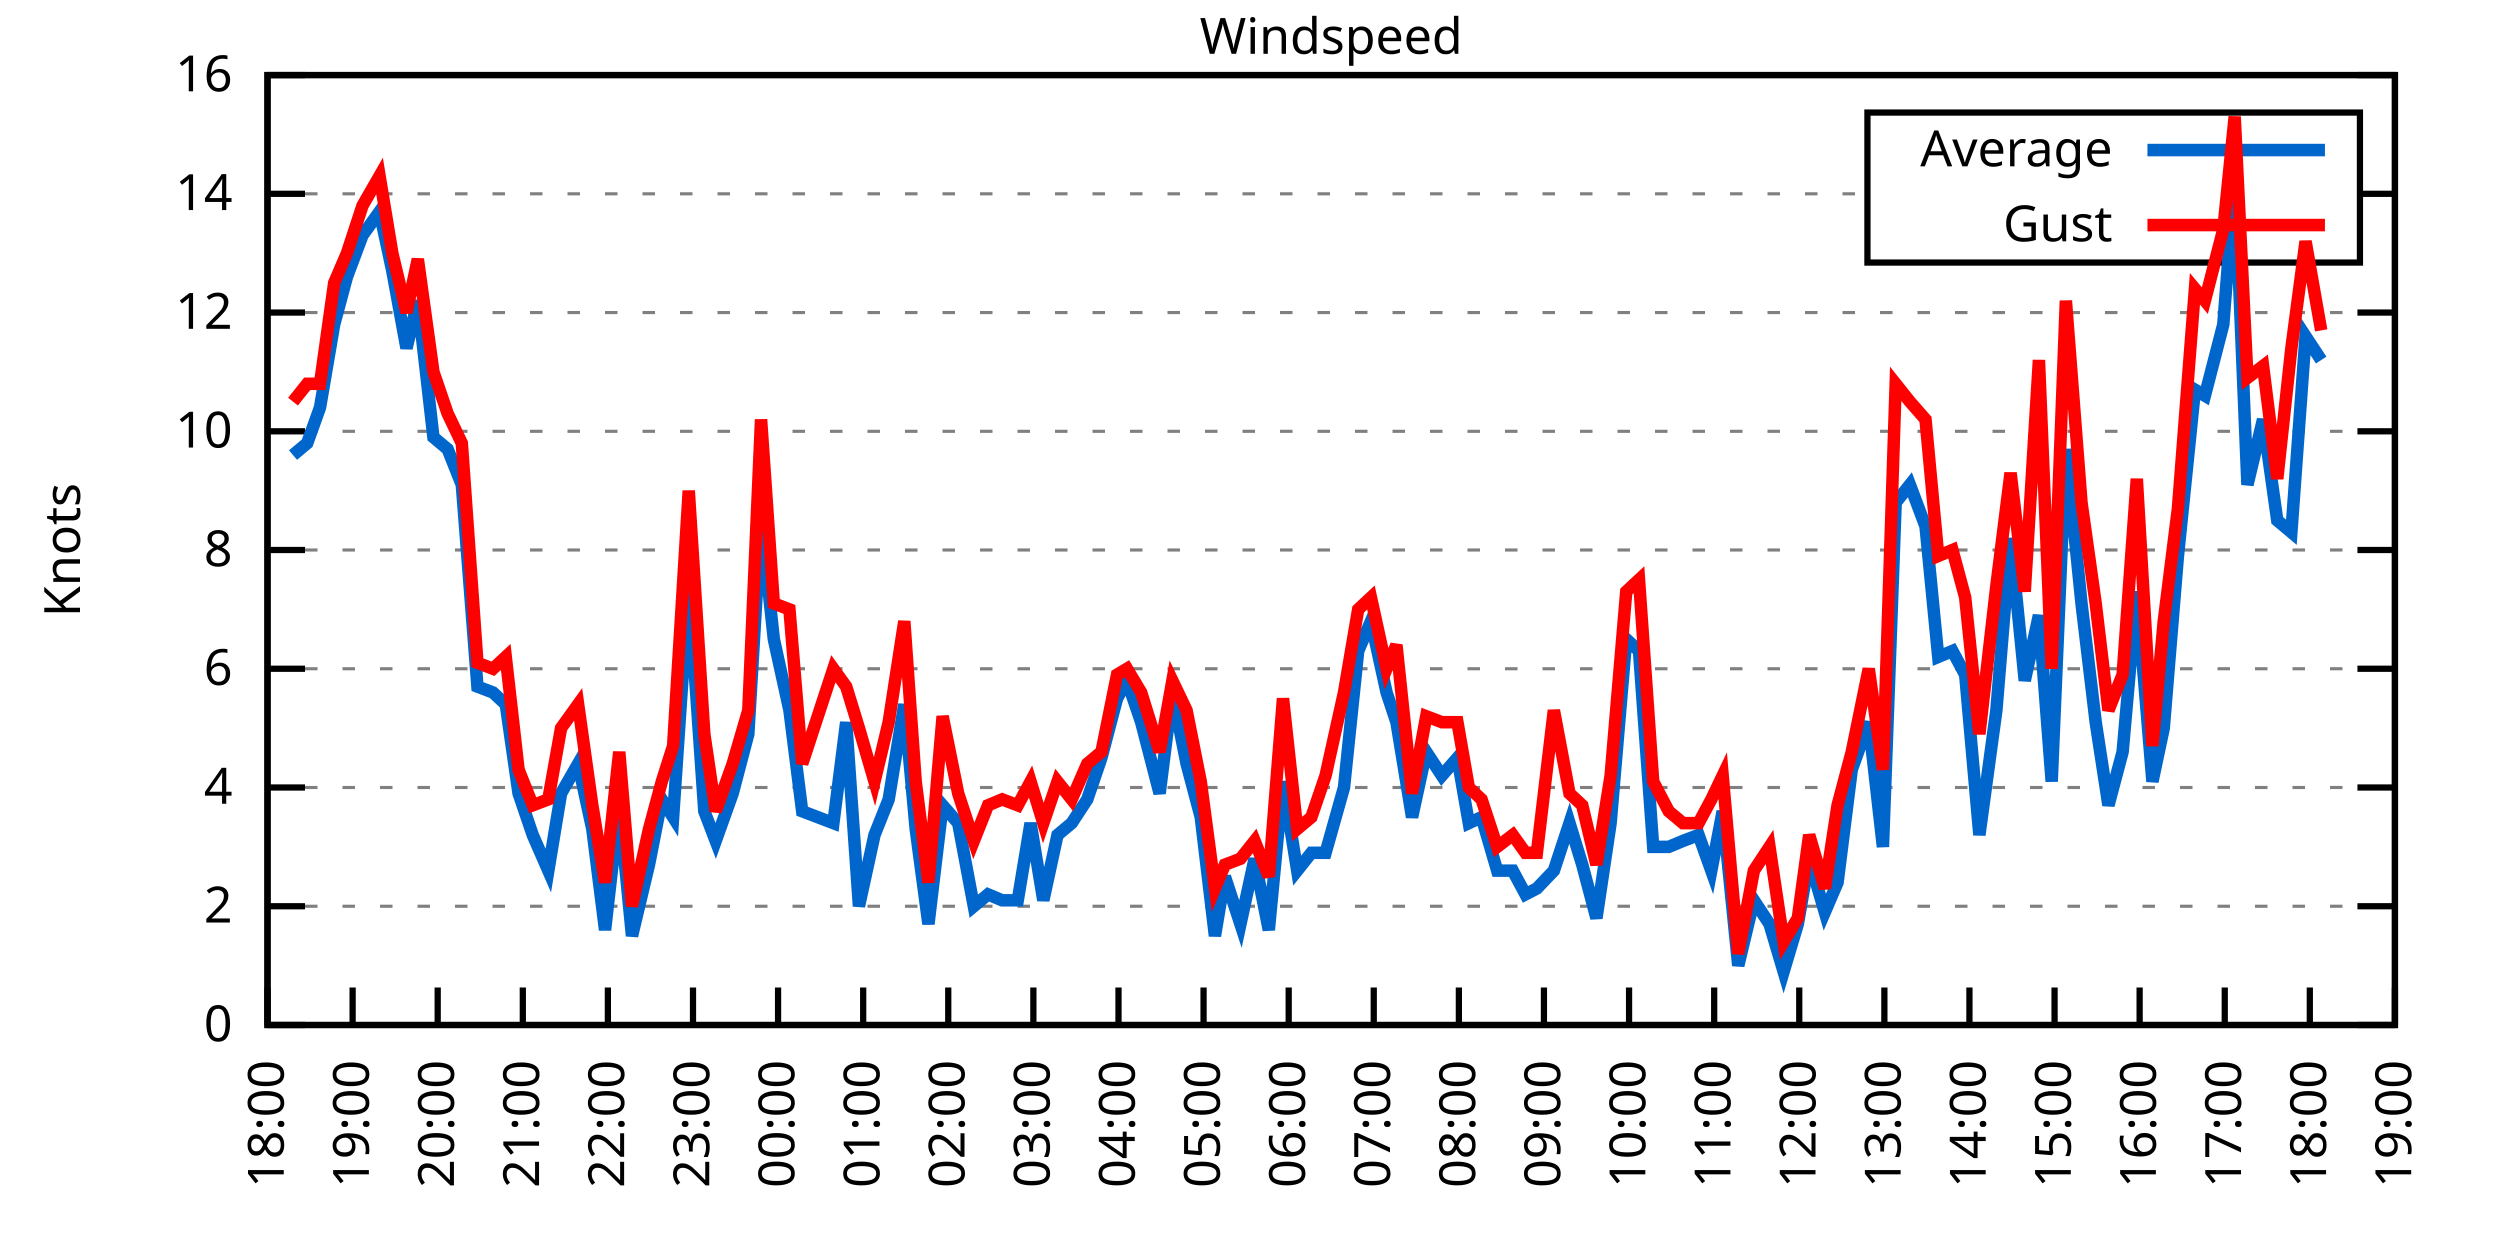
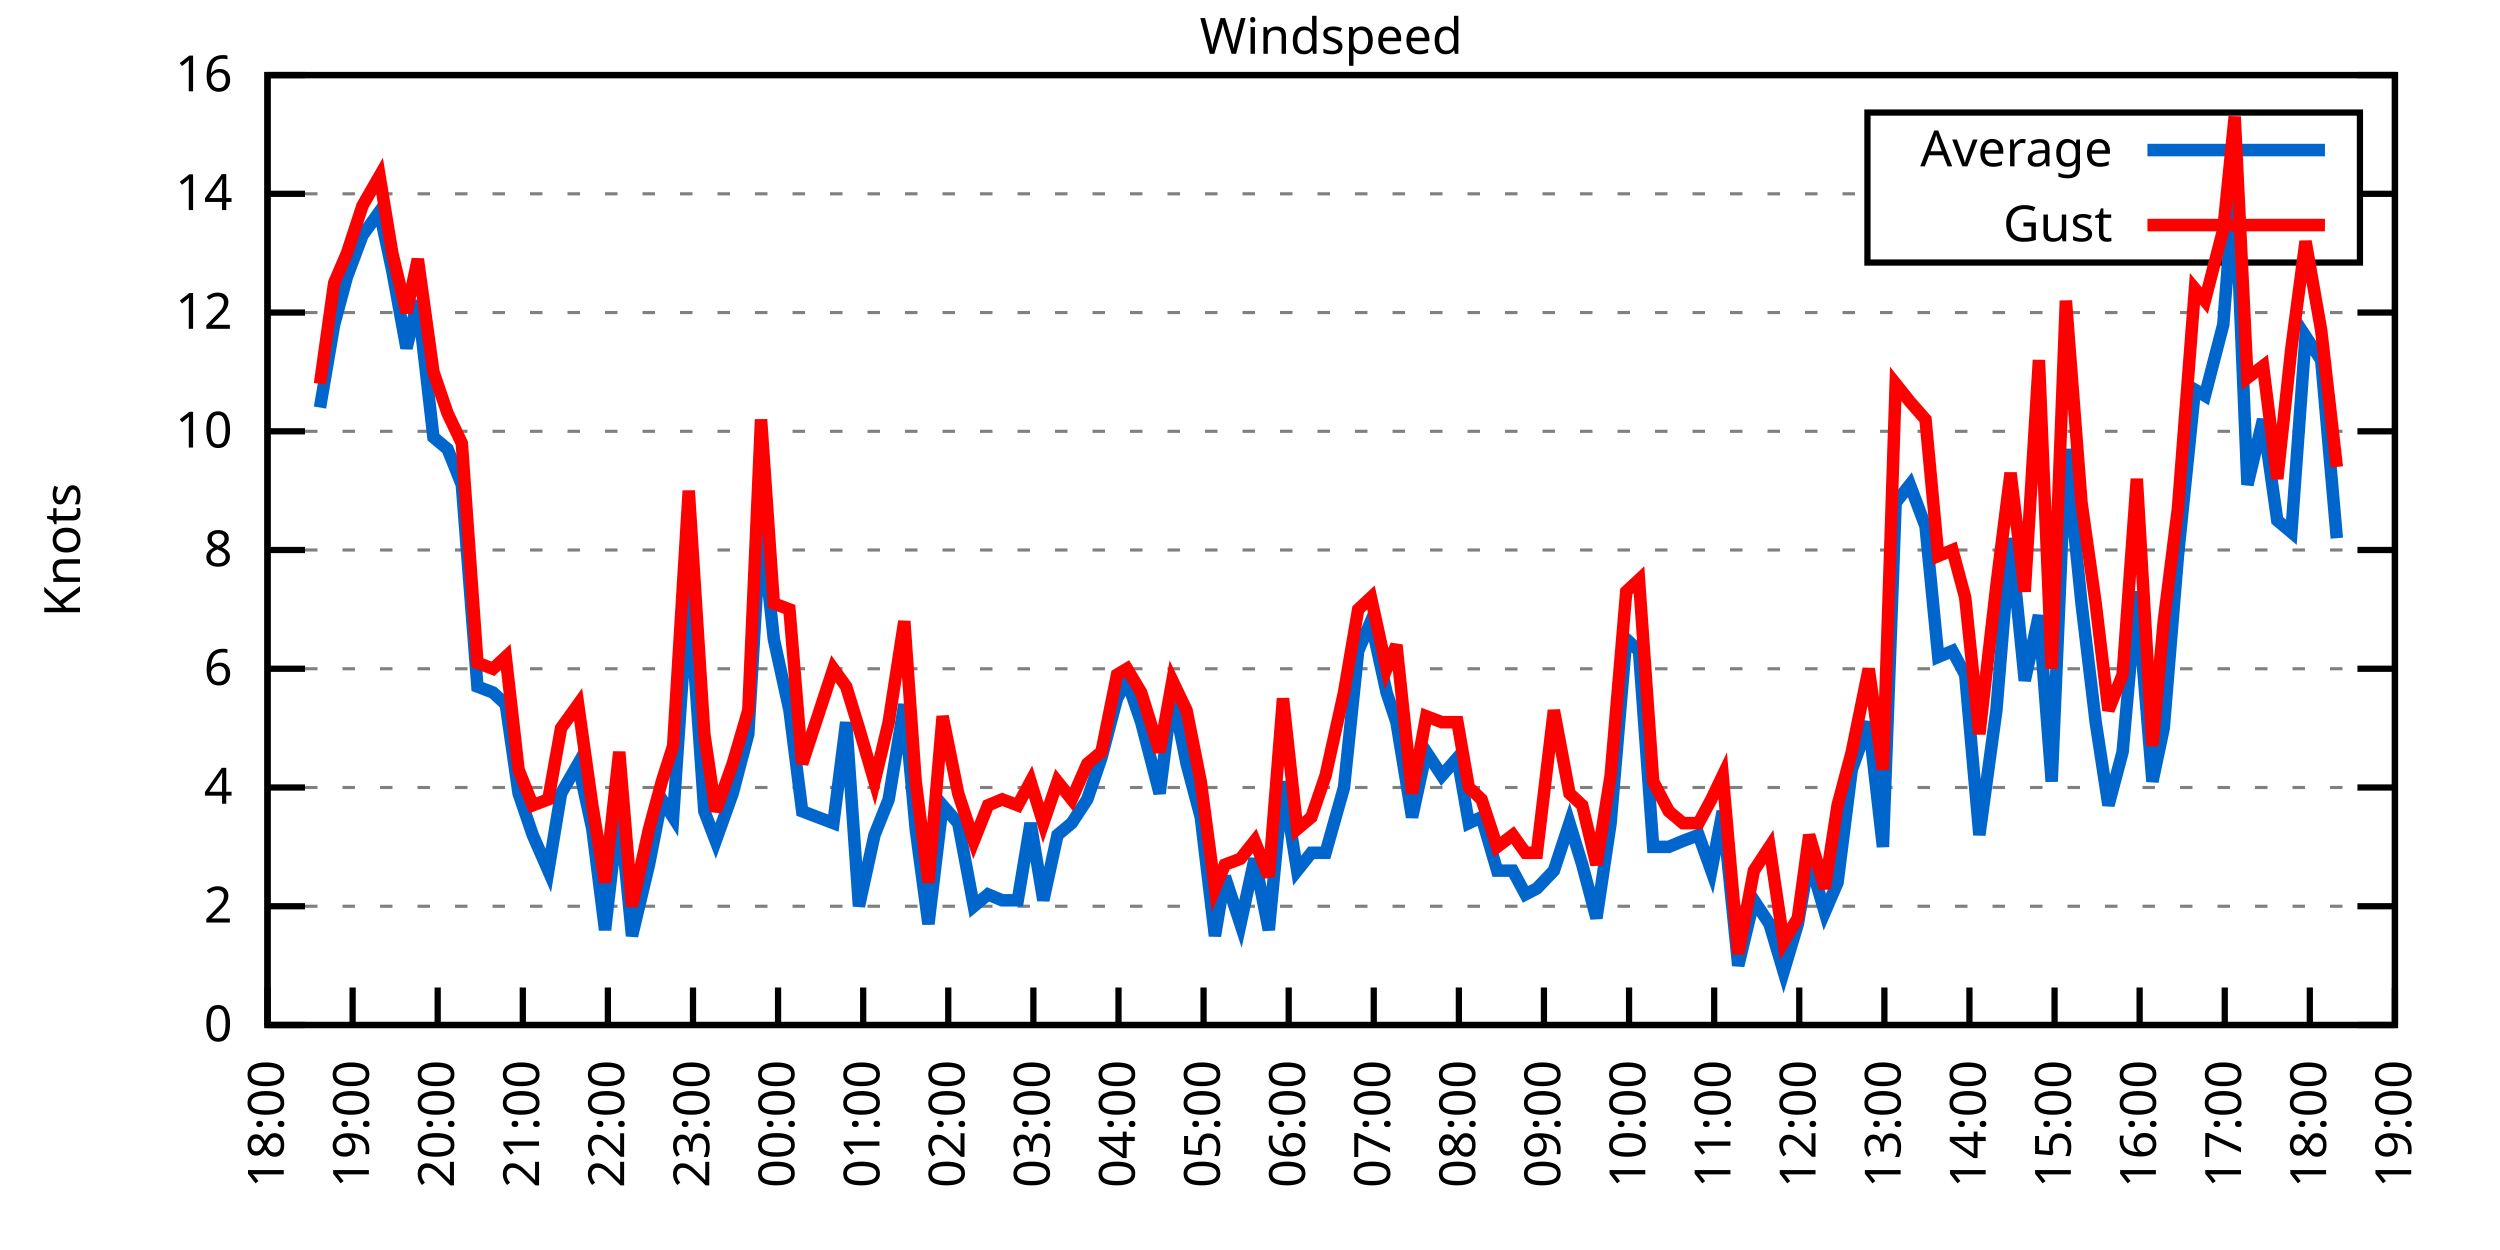
<svg xmlns="http://www.w3.org/2000/svg" xmlns:xlink="http://www.w3.org/1999/xlink" width="400" height="200" viewBox="0 0 400 200">
  <g id="gnuplot_canvas">
    <rect x="0" y="0" width="400" height="200" fill="none" />
    <defs>
      <circle id="gpDot" r="0.5" stroke-width="0.5" stroke="currentColor" />
      <path id="gpPt0" stroke-width="0.333" stroke="currentColor" d="M-1,0 h2 M0,-1 v2" />
      <path id="gpPt1" stroke-width="0.333" stroke="currentColor" d="M-1,-1 L1,1 M1,-1 L-1,1" />
      <path id="gpPt2" stroke-width="0.333" stroke="currentColor" d="M-1,0 L1,0 M0,-1 L0,1 M-1,-1 L1,1 M-1,1 L1,-1" />
      <rect id="gpPt3" stroke-width="0.333" stroke="currentColor" x="-1" y="-1" width="2" height="2" />
      <rect id="gpPt4" stroke-width="0.333" stroke="currentColor" fill="currentColor" x="-1" y="-1" width="2" height="2" />
      <circle id="gpPt5" stroke-width="0.333" stroke="currentColor" cx="0" cy="0" r="1" />
      <use xlink:href="#gpPt5" id="gpPt6" fill="currentColor" stroke="none" />
      <path id="gpPt7" stroke-width="0.333" stroke="currentColor" d="M0,-1.33 L-1.33,0.67 L1.33,0.67 z" />
      <use xlink:href="#gpPt7" id="gpPt8" fill="currentColor" stroke="none" />
      <use xlink:href="#gpPt7" id="gpPt9" stroke="currentColor" transform="rotate(180)" />
      <use xlink:href="#gpPt9" id="gpPt10" fill="currentColor" stroke="none" />
      <use xlink:href="#gpPt3" id="gpPt11" stroke="currentColor" transform="rotate(45)" />
      <use xlink:href="#gpPt11" id="gpPt12" fill="currentColor" stroke="none" />
      <path id="gpPt13" stroke-width="0.333" stroke="currentColor" d="M0,1.330 L1.265,0.411 L0.782,-1.067 L-0.782,-1.076 L-1.265,0.411 z" />
      <use xlink:href="#gpPt13" id="gpPt14" fill="currentColor" stroke="none" />
      <filter id="textbox" filterUnits="objectBoundingBox" x="0" y="0" height="1" width="1">
        <feFlood flood-color="white" flood-opacity="1" result="bgnd" />
        <feComposite in="SourceGraphic" in2="bgnd" operator="atop" />
      </filter>
      <filter id="greybox" filterUnits="objectBoundingBox" x="0" y="0" height="1" width="1">
        <feFlood flood-color="lightgrey" flood-opacity="1" result="grey" />
        <feComposite in="SourceGraphic" in2="grey" operator="atop" />
      </filter>
    </defs>
    <g fill="none" color="white" stroke="currentColor" stroke-width="1.00" stroke-linecap="butt" stroke-linejoin="miter">
</g>
    <g fill="none" color="black" stroke="currentColor" stroke-width="1.00" stroke-linecap="butt" stroke-linejoin="miter">
      <g stroke="none" shape-rendering="crispEdges">
        <polygon fill="rgb(255, 255, 255)" points="42.80,164.00 383.18,164.00 383.18,12.02 42.80,12.02 " />
      </g>
    </g>
    <g fill="none" color="black" stroke="currentColor" stroke-width="1.00" stroke-linecap="butt" stroke-linejoin="miter">
</g>
    <g fill="none" color="black" stroke="black" stroke-width="0.50" stroke-linecap="butt" stroke-linejoin="miter">
</g>
    <g fill="none" color="gray" stroke="currentColor" stroke-width="0.50" stroke-linecap="butt" stroke-linejoin="miter">
      <path stroke="gray" stroke-dasharray="2,4" class="gridline" d="M42.80,164.00 L383.19,164.00  " />
    </g>
    <g fill="none" color="gray" stroke="gray" stroke-width="1.00" stroke-linecap="butt" stroke-linejoin="miter">
</g>
    <g fill="none" color="black" stroke="currentColor" stroke-width="1.00" stroke-linecap="butt" stroke-linejoin="miter">
      <path stroke="black" d="M42.80,164.00 L48.80,164.00 M383.19,164.00 L377.19,164.00  " />
      <g transform="translate(37.20,166.60)" stroke="none" fill="black" font-family="Sans" font-size="8.00" text-anchor="end">
        <text>
          <tspan font-family="Sans"> 0</tspan>
        </text>
      </g>
    </g>
    <g fill="none" color="black" stroke="currentColor" stroke-width="1.00" stroke-linecap="butt" stroke-linejoin="miter">
</g>
    <g fill="none" color="black" stroke="black" stroke-width="0.50" stroke-linecap="butt" stroke-linejoin="miter">
</g>
    <g fill="none" color="gray" stroke="currentColor" stroke-width="0.50" stroke-linecap="butt" stroke-linejoin="miter">
      <path stroke="gray" stroke-dasharray="2,4" class="gridline" d="M42.80,145.00 L383.19,145.00  " />
    </g>
    <g fill="none" color="gray" stroke="gray" stroke-width="1.00" stroke-linecap="butt" stroke-linejoin="miter">
</g>
    <g fill="none" color="black" stroke="currentColor" stroke-width="1.00" stroke-linecap="butt" stroke-linejoin="miter">
      <path stroke="black" d="M42.80,145.00 L48.80,145.00 M383.19,145.00 L377.19,145.00  " />
      <g transform="translate(37.20,147.60)" stroke="none" fill="black" font-family="Sans" font-size="8.00" text-anchor="end">
        <text>
          <tspan font-family="Sans"> 2</tspan>
        </text>
      </g>
    </g>
    <g fill="none" color="black" stroke="currentColor" stroke-width="1.00" stroke-linecap="butt" stroke-linejoin="miter">
</g>
    <g fill="none" color="black" stroke="black" stroke-width="0.50" stroke-linecap="butt" stroke-linejoin="miter">
</g>
    <g fill="none" color="gray" stroke="currentColor" stroke-width="0.50" stroke-linecap="butt" stroke-linejoin="miter">
      <path stroke="gray" stroke-dasharray="2,4" class="gridline" d="M42.80,126.00 L383.19,126.00  " />
    </g>
    <g fill="none" color="gray" stroke="gray" stroke-width="1.00" stroke-linecap="butt" stroke-linejoin="miter">
</g>
    <g fill="none" color="black" stroke="currentColor" stroke-width="1.00" stroke-linecap="butt" stroke-linejoin="miter">
      <path stroke="black" d="M42.80,126.00 L48.80,126.00 M383.19,126.00 L377.19,126.00  " />
      <g transform="translate(37.20,128.60)" stroke="none" fill="black" font-family="Sans" font-size="8.00" text-anchor="end">
        <text>
          <tspan font-family="Sans"> 4</tspan>
        </text>
      </g>
    </g>
    <g fill="none" color="black" stroke="currentColor" stroke-width="1.00" stroke-linecap="butt" stroke-linejoin="miter">
</g>
    <g fill="none" color="black" stroke="black" stroke-width="0.50" stroke-linecap="butt" stroke-linejoin="miter">
</g>
    <g fill="none" color="gray" stroke="currentColor" stroke-width="0.50" stroke-linecap="butt" stroke-linejoin="miter">
      <path stroke="gray" stroke-dasharray="2,4" class="gridline" d="M42.80,107.00 L383.19,107.00  " />
    </g>
    <g fill="none" color="gray" stroke="gray" stroke-width="1.00" stroke-linecap="butt" stroke-linejoin="miter">
</g>
    <g fill="none" color="black" stroke="currentColor" stroke-width="1.00" stroke-linecap="butt" stroke-linejoin="miter">
      <path stroke="black" d="M42.80,107.00 L48.80,107.00 M383.19,107.00 L377.19,107.00  " />
      <g transform="translate(37.20,109.60)" stroke="none" fill="black" font-family="Sans" font-size="8.00" text-anchor="end">
        <text>
          <tspan font-family="Sans"> 6</tspan>
        </text>
      </g>
    </g>
    <g fill="none" color="black" stroke="currentColor" stroke-width="1.00" stroke-linecap="butt" stroke-linejoin="miter">
</g>
    <g fill="none" color="black" stroke="black" stroke-width="0.50" stroke-linecap="butt" stroke-linejoin="miter">
</g>
    <g fill="none" color="gray" stroke="currentColor" stroke-width="0.50" stroke-linecap="butt" stroke-linejoin="miter">
      <path stroke="gray" stroke-dasharray="2,4" class="gridline" d="M42.80,88.00 L383.19,88.00  " />
    </g>
    <g fill="none" color="gray" stroke="gray" stroke-width="1.00" stroke-linecap="butt" stroke-linejoin="miter">
</g>
    <g fill="none" color="black" stroke="currentColor" stroke-width="1.00" stroke-linecap="butt" stroke-linejoin="miter">
      <path stroke="black" d="M42.80,88.00 L48.80,88.00 M383.19,88.00 L377.19,88.00  " />
      <g transform="translate(37.20,90.60)" stroke="none" fill="black" font-family="Sans" font-size="8.00" text-anchor="end">
        <text>
          <tspan font-family="Sans"> 8</tspan>
        </text>
      </g>
    </g>
    <g fill="none" color="black" stroke="currentColor" stroke-width="1.00" stroke-linecap="butt" stroke-linejoin="miter">
</g>
    <g fill="none" color="black" stroke="black" stroke-width="0.50" stroke-linecap="butt" stroke-linejoin="miter">
</g>
    <g fill="none" color="gray" stroke="currentColor" stroke-width="0.50" stroke-linecap="butt" stroke-linejoin="miter">
      <path stroke="gray" stroke-dasharray="2,4" class="gridline" d="M42.80,69.01 L383.19,69.01  " />
    </g>
    <g fill="none" color="gray" stroke="gray" stroke-width="1.00" stroke-linecap="butt" stroke-linejoin="miter">
</g>
    <g fill="none" color="black" stroke="currentColor" stroke-width="1.00" stroke-linecap="butt" stroke-linejoin="miter">
      <path stroke="black" d="M42.80,69.01 L48.80,69.01 M383.19,69.01 L377.19,69.01  " />
      <g transform="translate(37.20,71.61)" stroke="none" fill="black" font-family="Sans" font-size="8.00" text-anchor="end">
        <text>
          <tspan font-family="Sans"> 10</tspan>
        </text>
      </g>
    </g>
    <g fill="none" color="black" stroke="currentColor" stroke-width="1.00" stroke-linecap="butt" stroke-linejoin="miter">
</g>
    <g fill="none" color="black" stroke="black" stroke-width="0.50" stroke-linecap="butt" stroke-linejoin="miter">
</g>
    <g fill="none" color="gray" stroke="currentColor" stroke-width="0.50" stroke-linecap="butt" stroke-linejoin="miter">
      <path stroke="gray" stroke-dasharray="2,4" class="gridline" d="M42.80,50.01 L383.19,50.01  " />
    </g>
    <g fill="none" color="gray" stroke="gray" stroke-width="1.00" stroke-linecap="butt" stroke-linejoin="miter">
</g>
    <g fill="none" color="black" stroke="currentColor" stroke-width="1.00" stroke-linecap="butt" stroke-linejoin="miter">
      <path stroke="black" d="M42.80,50.01 L48.80,50.01 M383.19,50.01 L377.19,50.01  " />
      <g transform="translate(37.20,52.61)" stroke="none" fill="black" font-family="Sans" font-size="8.00" text-anchor="end">
        <text>
          <tspan font-family="Sans"> 12</tspan>
        </text>
      </g>
    </g>
    <g fill="none" color="black" stroke="currentColor" stroke-width="1.00" stroke-linecap="butt" stroke-linejoin="miter">
</g>
    <g fill="none" color="black" stroke="black" stroke-width="0.50" stroke-linecap="butt" stroke-linejoin="miter">
</g>
    <g fill="none" color="gray" stroke="currentColor" stroke-width="0.50" stroke-linecap="butt" stroke-linejoin="miter">
      <path stroke="gray" stroke-dasharray="2,4" class="gridline" d="M42.80,31.01 L298.79,31.01 M377.59,31.01 L383.19,31.01  " />
    </g>
    <g fill="none" color="gray" stroke="gray" stroke-width="1.00" stroke-linecap="butt" stroke-linejoin="miter">
</g>
    <g fill="none" color="black" stroke="currentColor" stroke-width="1.00" stroke-linecap="butt" stroke-linejoin="miter">
      <path stroke="black" d="M42.80,31.01 L48.80,31.01 M383.19,31.01 L377.19,31.01  " />
      <g transform="translate(37.20,33.61)" stroke="none" fill="black" font-family="Sans" font-size="8.00" text-anchor="end">
        <text>
          <tspan font-family="Sans"> 14</tspan>
        </text>
      </g>
    </g>
    <g fill="none" color="black" stroke="currentColor" stroke-width="1.00" stroke-linecap="butt" stroke-linejoin="miter">
</g>
    <g fill="none" color="black" stroke="black" stroke-width="0.50" stroke-linecap="butt" stroke-linejoin="miter">
</g>
    <g fill="none" color="gray" stroke="currentColor" stroke-width="0.50" stroke-linecap="butt" stroke-linejoin="miter">
      <path stroke="gray" stroke-dasharray="2,4" class="gridline" d="M42.80,12.01 L383.19,12.01  " />
    </g>
    <g fill="none" color="gray" stroke="gray" stroke-width="1.00" stroke-linecap="butt" stroke-linejoin="miter">
</g>
    <g fill="none" color="black" stroke="currentColor" stroke-width="1.00" stroke-linecap="butt" stroke-linejoin="miter">
      <path stroke="black" d="M42.80,12.01 L48.80,12.01 M383.19,12.01 L377.19,12.01  " />
      <g transform="translate(37.20,14.61)" stroke="none" fill="black" font-family="Sans" font-size="8.00" text-anchor="end">
        <text>
          <tspan font-family="Sans"> 16</tspan>
        </text>
      </g>
    </g>
    <g fill="none" color="black" stroke="currentColor" stroke-width="1.00" stroke-linecap="butt" stroke-linejoin="miter">
      <path stroke="black" d="M42.80,164.00 L42.80,158.00  " />
      <g transform="translate(45.40,169.60) rotate(270.00)" stroke="none" fill="black" font-family="Sans" font-size="8.00" text-anchor="end">
        <text>
          <tspan font-family="Sans">18:00</tspan>
        </text>
      </g>
    </g>
    <g fill="none" color="black" stroke="currentColor" stroke-width="1.00" stroke-linecap="butt" stroke-linejoin="miter">
      <path stroke="black" d="M56.42,164.00 L56.42,158.00  " />
      <g transform="translate(59.02,169.60) rotate(270.00)" stroke="none" fill="black" font-family="Sans" font-size="8.00" text-anchor="end">
        <text>
          <tspan font-family="Sans">19:00</tspan>
        </text>
      </g>
    </g>
    <g fill="none" color="black" stroke="currentColor" stroke-width="1.00" stroke-linecap="butt" stroke-linejoin="miter">
      <path stroke="black" d="M70.03,164.00 L70.03,158.00  " />
      <g transform="translate(72.63,169.60) rotate(270.00)" stroke="none" fill="black" font-family="Sans" font-size="8.00" text-anchor="end">
        <text>
          <tspan font-family="Sans">20:00</tspan>
        </text>
      </g>
    </g>
    <g fill="none" color="black" stroke="currentColor" stroke-width="1.00" stroke-linecap="butt" stroke-linejoin="miter">
      <path stroke="black" d="M83.65,164.00 L83.65,158.00  " />
      <g transform="translate(86.25,169.60) rotate(270.00)" stroke="none" fill="black" font-family="Sans" font-size="8.00" text-anchor="end">
        <text>
          <tspan font-family="Sans">21:00</tspan>
        </text>
      </g>
    </g>
    <g fill="none" color="black" stroke="currentColor" stroke-width="1.00" stroke-linecap="butt" stroke-linejoin="miter">
      <path stroke="black" d="M97.26,164.00 L97.26,158.00  " />
      <g transform="translate(99.86,169.60) rotate(270.00)" stroke="none" fill="black" font-family="Sans" font-size="8.00" text-anchor="end">
        <text>
          <tspan font-family="Sans">22:00</tspan>
        </text>
      </g>
    </g>
    <g fill="none" color="black" stroke="currentColor" stroke-width="1.00" stroke-linecap="butt" stroke-linejoin="miter">
      <path stroke="black" d="M110.88,164.00 L110.88,158.00  " />
      <g transform="translate(113.48,169.60) rotate(270.00)" stroke="none" fill="black" font-family="Sans" font-size="8.00" text-anchor="end">
        <text>
          <tspan font-family="Sans">23:00</tspan>
        </text>
      </g>
    </g>
    <g fill="none" color="black" stroke="currentColor" stroke-width="1.00" stroke-linecap="butt" stroke-linejoin="miter">
      <path stroke="black" d="M124.49,164.00 L124.49,158.00  " />
      <g transform="translate(127.09,169.60) rotate(270.00)" stroke="none" fill="black" font-family="Sans" font-size="8.00" text-anchor="end">
        <text>
          <tspan font-family="Sans">00:00</tspan>
        </text>
      </g>
    </g>
    <g fill="none" color="black" stroke="currentColor" stroke-width="1.00" stroke-linecap="butt" stroke-linejoin="miter">
      <path stroke="black" d="M138.11,164.00 L138.11,158.00  " />
      <g transform="translate(140.71,169.60) rotate(270.00)" stroke="none" fill="black" font-family="Sans" font-size="8.00" text-anchor="end">
        <text>
          <tspan font-family="Sans">01:00</tspan>
        </text>
      </g>
    </g>
    <g fill="none" color="black" stroke="currentColor" stroke-width="1.00" stroke-linecap="butt" stroke-linejoin="miter">
      <path stroke="black" d="M151.72,164.00 L151.72,158.00  " />
      <g transform="translate(154.32,169.60) rotate(270.00)" stroke="none" fill="black" font-family="Sans" font-size="8.00" text-anchor="end">
        <text>
          <tspan font-family="Sans">02:00</tspan>
        </text>
      </g>
    </g>
    <g fill="none" color="black" stroke="currentColor" stroke-width="1.00" stroke-linecap="butt" stroke-linejoin="miter">
      <path stroke="black" d="M165.34,164.00 L165.34,158.00  " />
      <g transform="translate(167.94,169.60) rotate(270.00)" stroke="none" fill="black" font-family="Sans" font-size="8.00" text-anchor="end">
        <text>
          <tspan font-family="Sans">03:00</tspan>
        </text>
      </g>
    </g>
    <g fill="none" color="black" stroke="currentColor" stroke-width="1.00" stroke-linecap="butt" stroke-linejoin="miter">
      <path stroke="black" d="M178.96,164.00 L178.96,158.00  " />
      <g transform="translate(181.56,169.60) rotate(270.00)" stroke="none" fill="black" font-family="Sans" font-size="8.00" text-anchor="end">
        <text>
          <tspan font-family="Sans">04:00</tspan>
        </text>
      </g>
    </g>
    <g fill="none" color="black" stroke="currentColor" stroke-width="1.00" stroke-linecap="butt" stroke-linejoin="miter">
      <path stroke="black" d="M192.57,164.00 L192.57,158.00  " />
      <g transform="translate(195.17,169.60) rotate(270.00)" stroke="none" fill="black" font-family="Sans" font-size="8.00" text-anchor="end">
        <text>
          <tspan font-family="Sans">05:00</tspan>
        </text>
      </g>
    </g>
    <g fill="none" color="black" stroke="currentColor" stroke-width="1.00" stroke-linecap="butt" stroke-linejoin="miter">
      <path stroke="black" d="M206.19,164.00 L206.19,158.00  " />
      <g transform="translate(208.79,169.60) rotate(270.00)" stroke="none" fill="black" font-family="Sans" font-size="8.00" text-anchor="end">
        <text>
          <tspan font-family="Sans">06:00</tspan>
        </text>
      </g>
    </g>
    <g fill="none" color="black" stroke="currentColor" stroke-width="1.00" stroke-linecap="butt" stroke-linejoin="miter">
      <path stroke="black" d="M219.80,164.00 L219.80,158.00  " />
      <g transform="translate(222.40,169.60) rotate(270.00)" stroke="none" fill="black" font-family="Sans" font-size="8.00" text-anchor="end">
        <text>
          <tspan font-family="Sans">07:00</tspan>
        </text>
      </g>
    </g>
    <g fill="none" color="black" stroke="currentColor" stroke-width="1.00" stroke-linecap="butt" stroke-linejoin="miter">
      <path stroke="black" d="M233.42,164.00 L233.42,158.00  " />
      <g transform="translate(236.02,169.60) rotate(270.00)" stroke="none" fill="black" font-family="Sans" font-size="8.00" text-anchor="end">
        <text>
          <tspan font-family="Sans">08:00</tspan>
        </text>
      </g>
    </g>
    <g fill="none" color="black" stroke="currentColor" stroke-width="1.00" stroke-linecap="butt" stroke-linejoin="miter">
      <path stroke="black" d="M247.03,164.00 L247.03,158.00  " />
      <g transform="translate(249.63,169.60) rotate(270.00)" stroke="none" fill="black" font-family="Sans" font-size="8.00" text-anchor="end">
        <text>
          <tspan font-family="Sans">09:00</tspan>
        </text>
      </g>
    </g>
    <g fill="none" color="black" stroke="currentColor" stroke-width="1.00" stroke-linecap="butt" stroke-linejoin="miter">
      <path stroke="black" d="M260.65,164.00 L260.65,158.00  " />
      <g transform="translate(263.25,169.60) rotate(270.00)" stroke="none" fill="black" font-family="Sans" font-size="8.00" text-anchor="end">
        <text>
          <tspan font-family="Sans">10:00</tspan>
        </text>
      </g>
    </g>
    <g fill="none" color="black" stroke="currentColor" stroke-width="1.00" stroke-linecap="butt" stroke-linejoin="miter">
      <path stroke="black" d="M274.27,164.00 L274.27,158.00  " />
      <g transform="translate(276.87,169.60) rotate(270.00)" stroke="none" fill="black" font-family="Sans" font-size="8.00" text-anchor="end">
        <text>
          <tspan font-family="Sans">11:00</tspan>
        </text>
      </g>
    </g>
    <g fill="none" color="black" stroke="currentColor" stroke-width="1.00" stroke-linecap="butt" stroke-linejoin="miter">
      <path stroke="black" d="M287.88,164.00 L287.88,158.00  " />
      <g transform="translate(290.48,169.60) rotate(270.00)" stroke="none" fill="black" font-family="Sans" font-size="8.00" text-anchor="end">
        <text>
          <tspan font-family="Sans">12:00</tspan>
        </text>
      </g>
    </g>
    <g fill="none" color="black" stroke="currentColor" stroke-width="1.00" stroke-linecap="butt" stroke-linejoin="miter">
      <path stroke="black" d="M301.50,164.00 L301.50,158.00  " />
      <g transform="translate(304.10,169.60) rotate(270.00)" stroke="none" fill="black" font-family="Sans" font-size="8.00" text-anchor="end">
        <text>
          <tspan font-family="Sans">13:00</tspan>
        </text>
      </g>
    </g>
    <g fill="none" color="black" stroke="currentColor" stroke-width="1.00" stroke-linecap="butt" stroke-linejoin="miter">
      <path stroke="black" d="M315.11,164.00 L315.11,158.00  " />
      <g transform="translate(317.71,169.60) rotate(270.00)" stroke="none" fill="black" font-family="Sans" font-size="8.00" text-anchor="end">
        <text>
          <tspan font-family="Sans">14:00</tspan>
        </text>
      </g>
    </g>
    <g fill="none" color="black" stroke="currentColor" stroke-width="1.00" stroke-linecap="butt" stroke-linejoin="miter">
      <path stroke="black" d="M328.73,164.00 L328.73,158.00  " />
      <g transform="translate(331.33,169.60) rotate(270.00)" stroke="none" fill="black" font-family="Sans" font-size="8.00" text-anchor="end">
        <text>
          <tspan font-family="Sans">15:00</tspan>
        </text>
      </g>
    </g>
    <g fill="none" color="black" stroke="currentColor" stroke-width="1.00" stroke-linecap="butt" stroke-linejoin="miter">
      <path stroke="black" d="M342.34,164.00 L342.34,158.00  " />
      <g transform="translate(344.94,169.60) rotate(270.00)" stroke="none" fill="black" font-family="Sans" font-size="8.00" text-anchor="end">
        <text>
          <tspan font-family="Sans">16:00</tspan>
        </text>
      </g>
    </g>
    <g fill="none" color="black" stroke="currentColor" stroke-width="1.00" stroke-linecap="butt" stroke-linejoin="miter">
      <path stroke="black" d="M355.96,164.00 L355.96,158.00  " />
      <g transform="translate(358.56,169.60) rotate(270.00)" stroke="none" fill="black" font-family="Sans" font-size="8.00" text-anchor="end">
        <text>
          <tspan font-family="Sans">17:00</tspan>
        </text>
      </g>
    </g>
    <g fill="none" color="black" stroke="currentColor" stroke-width="1.00" stroke-linecap="butt" stroke-linejoin="miter">
      <path stroke="black" d="M369.57,164.00 L369.57,158.00  " />
      <g transform="translate(372.17,169.60) rotate(270.00)" stroke="none" fill="black" font-family="Sans" font-size="8.00" text-anchor="end">
        <text>
          <tspan font-family="Sans">18:00</tspan>
        </text>
      </g>
    </g>
    <g fill="none" color="black" stroke="currentColor" stroke-width="1.00" stroke-linecap="butt" stroke-linejoin="miter">
      <path stroke="black" d="M383.19,164.00 L383.19,158.00  " />
      <g transform="translate(385.79,169.60) rotate(270.00)" stroke="none" fill="black" font-family="Sans" font-size="8.00" text-anchor="end">
        <text>
          <tspan font-family="Sans">19:00</tspan>
        </text>
      </g>
    </g>
    <g fill="none" color="black" stroke="currentColor" stroke-width="1.00" stroke-linecap="butt" stroke-linejoin="miter">
</g>
    <g fill="none" color="black" stroke="currentColor" stroke-width="1.00" stroke-linecap="butt" stroke-linejoin="miter">
      <path stroke="black" d="M42.80,12.01 L42.80,164.00 L383.19,164.00 L383.19,12.01 L42.80,12.01 Z  " />
    </g>
    <g fill="none" color="black" stroke="currentColor" stroke-width="1.00" stroke-linecap="butt" stroke-linejoin="miter">
</g>
    <g fill="none" color="black" stroke="currentColor" stroke-width="1.00" stroke-linecap="butt" stroke-linejoin="miter">
      <path stroke="black" d="M298.79,42.01 L298.79,18.01 L377.59,18.01 L377.59,42.01 L298.79,42.01 Z  " />
    </g>
    <g id="Windspeed_plot_1">
      <g fill="none" color="white" stroke="black" stroke-width="2.00" stroke-linecap="butt" stroke-linejoin="miter">
</g>
      <g fill="none" color="black" stroke="currentColor" stroke-width="2.00" stroke-linecap="butt" stroke-linejoin="miter">
        <g transform="translate(337.99,26.61)" stroke="none" fill="black" font-family="Sans" font-size="8.00" text-anchor="end">
          <text>
            <tspan font-family="Sans">Average</tspan>
          </text>
        </g>
      </g>
      <g fill="none" color="black" stroke="currentColor" stroke-width="2.00" stroke-linecap="butt" stroke-linejoin="miter">
-         <path stroke="rgb(  0, 102, 204)" d="M343.59,24.01 L371.99,24.01 M46.88,72.81 L49.15,70.91 L51.20,65.21 L53.47,51.91 L55.51,44.31 L58.00,37.66   L60.73,33.86 L62.77,43.36 L65.04,55.71 L66.85,48.11 L69.35,69.96 L71.62,71.86 L73.89,77.56 L76.39,109.85   L78.88,110.80 L80.92,112.70 L82.97,126.95 L85.24,133.60 L87.73,139.30 L89.77,126.95 L92.50,122.20 L94.77,132.65   L96.81,148.80 L99.08,128.85 L101.12,149.75 L103.84,138.35 L105.89,127.90 L107.70,130.75 L110.20,93.70 L112.69,129.80   L114.51,134.55 L117.23,126.95 L119.73,117.45 L121.77,83.26 L123.81,102.25 L126.31,113.65 L128.35,129.80 L133.34,131.70   L135.39,115.55 L137.43,145.00 L139.92,133.60 L142.19,127.90 L144.69,112.70 L146.51,132.65 L148.55,147.85 L150.82,128.85   L153.31,131.70 L155.81,145.00 L158.08,143.10 L160.35,144.05 L162.84,144.05 L164.89,131.70 L166.93,144.05 L169.20,133.60   L171.47,131.70 L173.96,127.90 L176.23,121.25 L178.73,111.75 L180.32,108.90 L182.59,115.55 L185.54,126.95 L187.58,110.80   L189.85,122.20 L192.12,130.75 L194.39,149.75 L195.98,140.25 L198.47,147.85 L200.74,137.40 L203.01,148.80 L205.28,125.05   L207.55,139.30 L209.82,136.45 L212.09,136.45 L215.04,126.00 L217.31,104.15 L219.35,99.40 L221.85,110.80 L223.43,115.55   L225.93,130.75 L228.20,120.30 L230.70,124.10 L233.19,121.25 L235.01,131.70 L237.05,130.75 L239.55,139.30 L242.04,139.30   L244.08,143.10 L245.90,142.15 L248.62,139.30 L251.12,131.70 L253.16,138.35 L255.43,146.90 L257.70,131.70 L260.20,102.25   L262.24,104.15 L264.51,135.50 L267.00,135.50 L269.27,134.55 L271.77,133.60 L273.81,139.30 L275.63,129.80 L278.12,154.50   L280.62,144.05 L283.12,147.85 L285.38,155.45 L287.65,147.85 L289.47,137.40 L291.97,145.95 L294.01,141.20 L296.28,123.15   L299.00,115.55 L301.27,135.50 L303.31,80.41 L305.58,77.56 L308.08,84.21 L310.12,105.10 L312.39,104.15 L314.43,107.95   L316.70,133.60 L319.42,113.65 L321.69,86.11 L323.96,108.90 L326.23,98.45 L328.27,125.05 L330.54,71.86 L333.04,96.55   L335.31,115.55 L337.35,128.85 L339.62,120.30 L341.89,94.65 L344.39,125.05 L346.20,116.50 L348.47,88.95 L351.19,62.36   L352.78,63.31 L355.73,51.91 L357.55,28.16 L359.59,77.56 L362.09,67.11 L364.36,83.26 L366.62,85.16 L368.89,53.81   L371.39,57.61  " />
+         <path stroke="rgb(  0, 102, 204)" d="M343.59,24.01 L371.99,24.01 M51.20,65.21 L53.47,51.91 L55.51,44.31 L58.00,37.66 L60.73,33.86 L62.77,43.36   L65.04,55.71 L66.85,48.11 L69.35,69.96 L71.62,71.86 L73.89,77.56 L76.39,109.85 L78.88,110.80 L80.92,112.70   L82.97,126.95 L85.24,133.60 L87.73,139.30 L89.77,126.95 L92.50,122.20 L94.77,132.65 L96.81,148.80 L99.08,128.85   L101.12,149.75 L103.84,138.35 L105.89,127.90 L107.70,130.75 L110.20,93.70 L112.69,129.80 L114.51,134.55 L117.23,126.95   L119.73,117.45 L121.77,83.26 L123.81,102.25 L126.31,113.65 L128.35,129.80 L133.34,131.70 L135.39,115.55 L137.43,145.00   L139.92,133.60 L142.19,127.90 L144.69,112.70 L146.51,132.65 L148.55,147.85 L150.82,128.85 L153.31,131.70 L155.81,145.00   L158.08,143.10 L160.35,144.05 L162.84,144.05 L164.89,131.70 L166.93,144.05 L169.20,133.60 L171.47,131.70 L173.96,127.90   L176.23,121.25 L178.73,111.75 L180.32,108.90 L182.59,115.55 L185.54,126.95 L187.58,110.80 L189.85,122.20 L192.12,130.75   L194.39,149.75 L195.98,140.25 L198.47,147.85 L200.74,137.40 L203.01,148.80 L205.28,125.05 L207.55,139.30 L209.82,136.45   L212.09,136.45 L215.04,126.00 L217.31,104.15 L219.35,99.40 L221.85,110.80 L223.43,115.55 L225.93,130.75 L228.20,120.30   L230.70,124.10 L233.19,121.25 L235.01,131.70 L237.05,130.75 L239.55,139.30 L242.04,139.30 L244.08,143.10 L245.90,142.15   L248.62,139.30 L251.12,131.70 L253.16,138.35 L255.43,146.90 L257.70,131.70 L260.20,102.25 L262.24,104.15 L264.51,135.50   L267.00,135.50 L269.27,134.55 L271.77,133.60 L273.81,139.30 L275.63,129.80 L278.12,154.50 L280.62,144.05 L283.12,147.85   L285.38,155.45 L287.65,147.85 L289.47,137.40 L291.97,145.95 L294.01,141.20 L296.28,123.15 L299.00,115.55 L301.27,135.50   L303.31,80.41 L305.58,77.56 L308.08,84.21 L310.12,105.10 L312.39,104.15 L314.43,107.95 L316.70,133.60 L319.42,113.65   L321.69,86.11 L323.96,108.90 L326.23,98.45 L328.27,125.05 L330.54,71.86 L333.04,96.55 L335.31,115.55 L337.35,128.85   L339.62,120.30 L341.89,94.65 L344.39,125.05 L346.20,116.50 L348.47,88.95 L351.19,62.36 L352.78,63.31 L355.73,51.91   L357.55,28.16 L359.59,77.56 L362.09,67.11 L364.36,83.26 L366.62,85.16 L368.89,53.81 L371.39,57.61 L373.89,86.11    " />
      </g>
    </g>
    <g id="Windspeed_plot_2">
      <g fill="none" color="black" stroke="currentColor" stroke-width="2.00" stroke-linecap="butt" stroke-linejoin="miter">
        <g transform="translate(337.99,38.61)" stroke="none" fill="black" font-family="Sans" font-size="8.00" text-anchor="end">
          <text>
            <tspan font-family="Sans">Gust</tspan>
          </text>
        </g>
      </g>
      <g fill="none" color="black" stroke="currentColor" stroke-width="2.00" stroke-linecap="butt" stroke-linejoin="miter">
-         <path stroke="rgb(255,   0,   0)" d="M343.59,36.01 L371.99,36.01 M46.88,64.26 L49.15,61.41 L51.20,61.41 L53.47,45.26 L55.51,40.51 L58.00,32.91   L60.73,28.16 L62.77,40.51 L65.04,50.01 L66.85,41.46 L69.35,59.51 L71.62,66.16 L73.89,70.91 L76.39,106.05   L78.88,107.00 L80.92,105.10 L82.97,123.15 L85.24,128.85 L87.73,127.90 L89.77,116.50 L92.50,112.70 L94.77,128.85   L96.81,141.20 L99.08,120.30 L101.12,145.00 L103.84,132.65 L105.89,125.05 L107.70,119.35 L110.20,78.51 L112.69,117.45   L114.51,129.80 L117.23,122.20 L119.73,113.65 L121.77,67.11 L123.81,96.55 L126.31,97.50 L128.35,122.20 L133.34,107.00   L135.39,109.85 L137.43,116.50 L139.92,125.05 L142.19,115.55 L144.69,99.40 L146.51,125.05 L148.55,141.20 L150.82,114.60   L153.31,126.95 L155.81,134.55 L158.08,128.85 L160.35,127.90 L162.84,128.85 L164.89,125.05 L166.93,131.70 L169.20,125.05   L171.47,127.90 L173.96,122.20 L176.23,120.30 L178.73,107.95 L180.32,107.00 L182.59,110.80 L185.54,120.30 L187.58,108.90   L189.85,113.65 L192.12,125.05 L194.39,142.15 L195.98,138.35 L198.47,137.40 L200.74,134.55 L203.01,140.25 L205.28,111.75   L207.55,132.65 L209.82,130.75 L212.09,124.10 L215.04,110.80 L217.31,97.50 L219.35,95.60 L221.85,107.00 L223.43,103.20   L225.93,126.95 L228.20,114.60 L230.70,115.55 L233.19,115.55 L235.01,126.00 L237.05,127.90 L239.55,135.50 L242.04,133.60   L244.08,136.45 L245.90,136.45 L248.62,113.65 L251.12,126.95 L253.16,128.85 L255.43,138.35 L257.70,124.10 L260.20,94.65   L262.24,92.75 L264.51,125.05 L267.00,129.80 L269.27,131.70 L271.77,131.70 L273.81,127.90 L275.63,124.10 L278.12,152.60   L280.62,139.30 L283.12,135.50 L285.38,150.70 L287.65,146.90 L289.47,133.60 L291.97,142.15 L294.01,128.85 L296.28,120.30   L299.00,107.00 L301.27,123.15 L303.31,61.41 L305.58,64.26 L308.08,67.11 L310.12,88.95 L312.39,88.00 L314.43,95.60   L316.70,117.45 L319.42,93.70 L321.69,75.66 L323.96,94.65 L326.23,57.61 L328.27,107.00 L330.54,48.11 L333.04,80.41   L335.31,96.55 L337.35,113.65 L339.62,107.95 L341.89,76.61 L344.39,119.35 L346.20,99.40 L348.47,81.36 L351.19,46.21   L352.78,48.11 L355.73,36.71 L357.55,18.66 L359.59,60.46 L362.09,58.56 L364.36,76.61 L366.62,55.71 L368.89,38.61   L371.39,52.86  " />
+         <path stroke="rgb(255,   0,   0)" d="M343.59,36.01 L371.99,36.01 M51.20,61.41 L53.47,45.26 L55.51,40.51 L58.00,32.91 L60.73,28.16 L62.77,40.51   L65.04,50.01 L66.85,41.46 L69.35,59.51 L71.62,66.16 L73.89,70.91 L76.39,106.05 L78.88,107.00 L80.92,105.10   L82.97,123.15 L85.24,128.85 L87.73,127.90 L89.77,116.50 L92.50,112.70 L94.77,128.85 L96.81,141.20 L99.08,120.30   L101.12,145.00 L103.84,132.65 L105.89,125.05 L107.70,119.35 L110.20,78.51 L112.69,117.45 L114.51,129.80 L117.23,122.20   L119.73,113.65 L121.77,67.11 L123.81,96.55 L126.31,97.50 L128.35,122.20 L133.34,107.00 L135.39,109.85 L137.43,116.50   L139.92,125.05 L142.19,115.55 L144.69,99.40 L146.51,125.05 L148.55,141.20 L150.82,114.60 L153.31,126.95 L155.81,134.55   L158.08,128.85 L160.35,127.90 L162.84,128.85 L164.89,125.05 L166.93,131.70 L169.20,125.05 L171.47,127.90 L173.96,122.20   L176.23,120.30 L178.73,107.95 L180.32,107.00 L182.59,110.80 L185.54,120.30 L187.58,108.90 L189.85,113.65 L192.12,125.05   L194.39,142.15 L195.98,138.35 L198.47,137.40 L200.74,134.55 L203.01,140.25 L205.28,111.75 L207.55,132.65 L209.82,130.75   L212.09,124.10 L215.04,110.80 L217.31,97.50 L219.35,95.60 L221.85,107.00 L223.43,103.20 L225.93,126.95 L228.20,114.60   L230.70,115.55 L233.19,115.55 L235.01,126.00 L237.05,127.90 L239.55,135.50 L242.04,133.60 L244.08,136.45 L245.90,136.45   L248.62,113.65 L251.12,126.95 L253.16,128.85 L255.43,138.35 L257.70,124.10 L260.20,94.65 L262.24,92.75 L264.51,125.05   L267.00,129.80 L269.27,131.70 L271.77,131.70 L273.81,127.90 L275.63,124.10 L278.12,152.60 L280.62,139.30 L283.12,135.50   L285.38,150.70 L287.65,146.90 L289.47,133.60 L291.97,142.15 L294.01,128.85 L296.28,120.30 L299.00,107.00 L301.27,123.15   L303.31,61.41 L305.58,64.26 L308.08,67.11 L310.12,88.95 L312.39,88.00 L314.43,95.60 L316.70,117.45 L319.42,93.70   L321.69,75.66 L323.96,94.65 L326.23,57.61 L328.27,107.00 L330.54,48.11 L333.04,80.41 L335.31,96.55 L337.35,113.65   L339.62,107.95 L341.89,76.61 L344.39,119.35 L346.20,99.40 L348.47,81.36 L351.19,46.21 L352.78,48.11 L355.73,36.71   L357.55,18.66 L359.59,60.46 L362.09,58.56 L364.36,76.61 L366.62,55.71 L368.89,38.61 L371.39,52.86 L373.89,74.71    " />
      </g>
    </g>
    <g fill="none" color="black" stroke="currentColor" stroke-width="2.00" stroke-linecap="butt" stroke-linejoin="miter">
</g>
    <g fill="none" color="black" stroke="black" stroke-width="1.00" stroke-linecap="butt" stroke-linejoin="miter">
</g>
    <g fill="none" color="black" stroke="currentColor" stroke-width="1.00" stroke-linecap="butt" stroke-linejoin="miter">
      <path stroke="black" d="M42.80,12.01 L42.80,164.00 L383.19,164.00 L383.19,12.01 L42.80,12.01 Z  " />
      <g transform="translate(12.80,88.01) rotate(270.00)" stroke="none" fill="black" font-family="Sans" font-size="8.00" text-anchor="middle">
        <text>
          <tspan font-family="Sans">Knots</tspan>
        </text>
      </g>
    </g>
    <g fill="none" color="black" stroke="currentColor" stroke-width="1.00" stroke-linecap="butt" stroke-linejoin="miter">
</g>
    <g fill="none" color="black" stroke="currentColor" stroke-width="1.00" stroke-linecap="butt" stroke-linejoin="miter">
      <g transform="translate(212.99,8.61)" stroke="none" fill="black" font-family="Sans" font-size="8.00" text-anchor="middle">
        <text>
          <tspan font-family="Sans">Windspeed</tspan>
        </text>
      </g>
    </g>
    <g fill="none" color="black" stroke="currentColor" stroke-width="1.00" stroke-linecap="butt" stroke-linejoin="miter">
</g>
  </g>
</svg>
